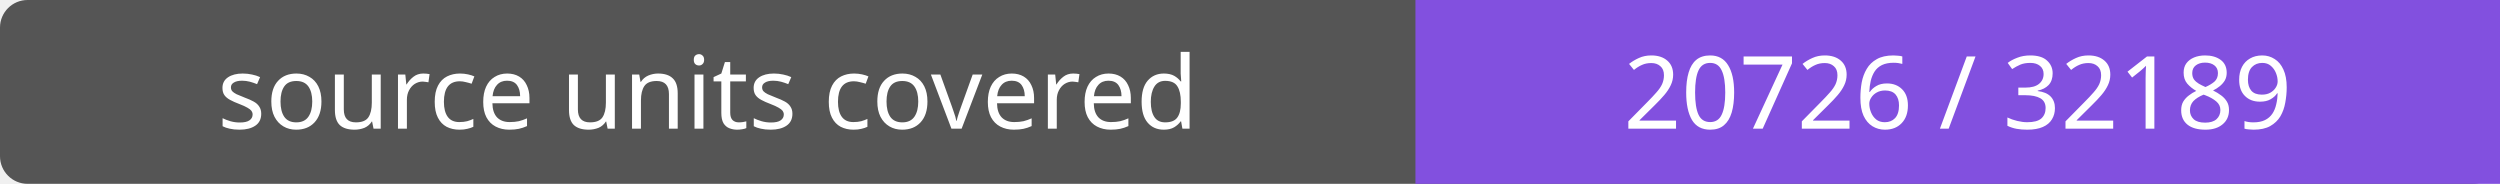
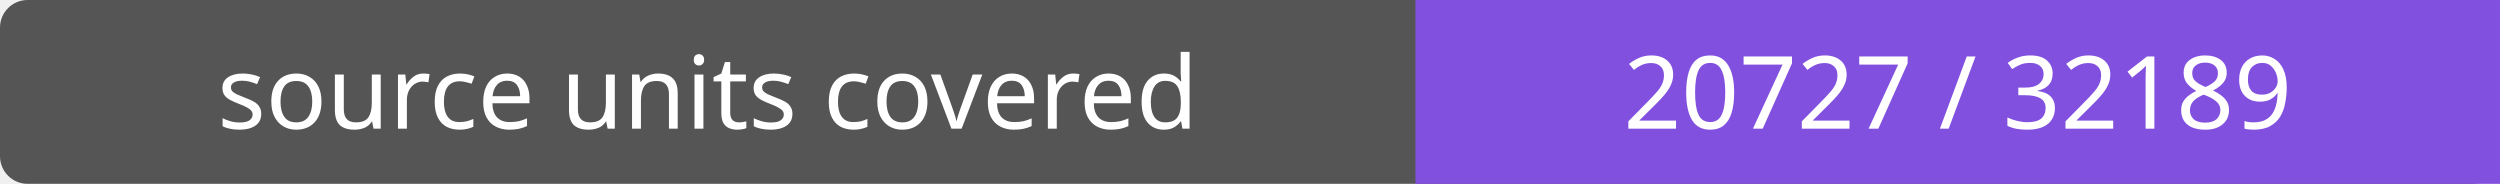
- <svg xmlns="http://www.w3.org/2000/svg" width="272" height="20" role="img" aria-label="source units covered: 20726 / 32189">
+ <svg xmlns="http://www.w3.org/2000/svg" width="272" height="20" role="img" aria-label="source units covered: 20727 / 32189">
  <rect width="272" height="20" rx="3" fill="#555" />
  <path fill="#8250df" d="M154 0h118v20H154z" />
  <g fill="#fff" text-anchor="middle" font-family="Verdana,sans-serif" font-size="11">
    <text x="77.0" y="14">source units covered</text>
-     <text x="213.0" y="14">20726 / 32189</text>
+     <text x="213.0" y="14">20727 / 32189</text>
  </g>
</svg>
